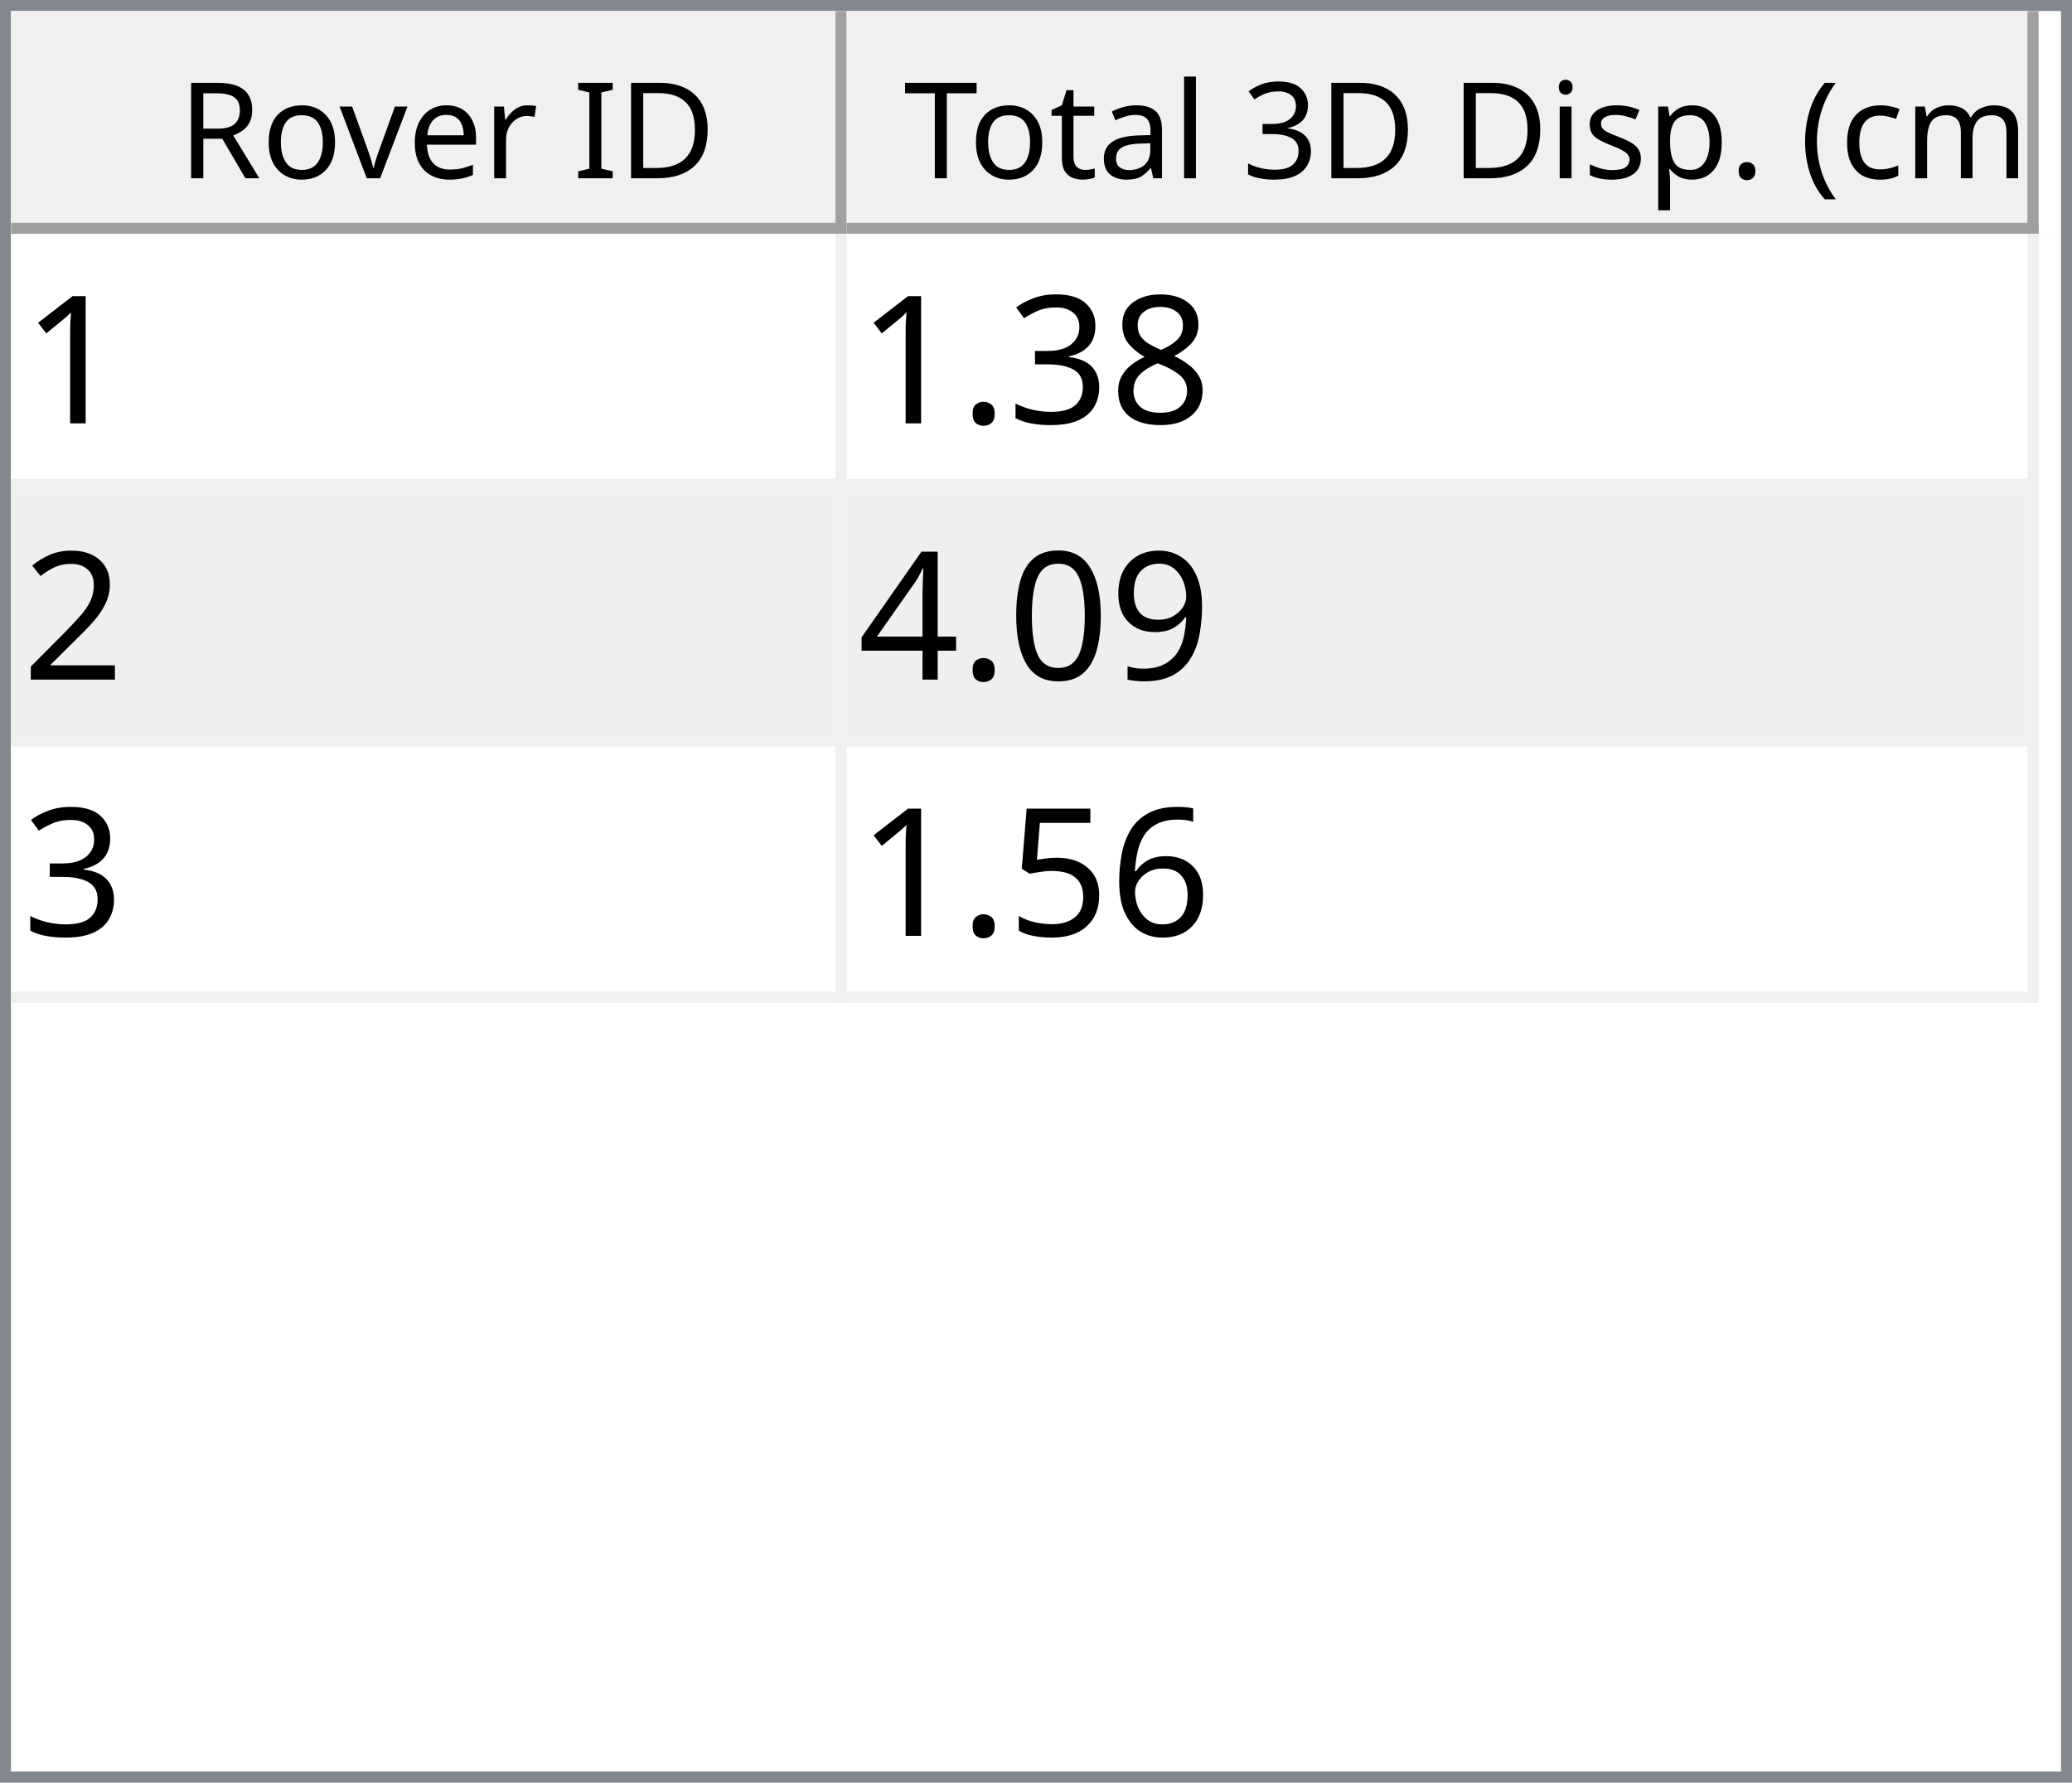
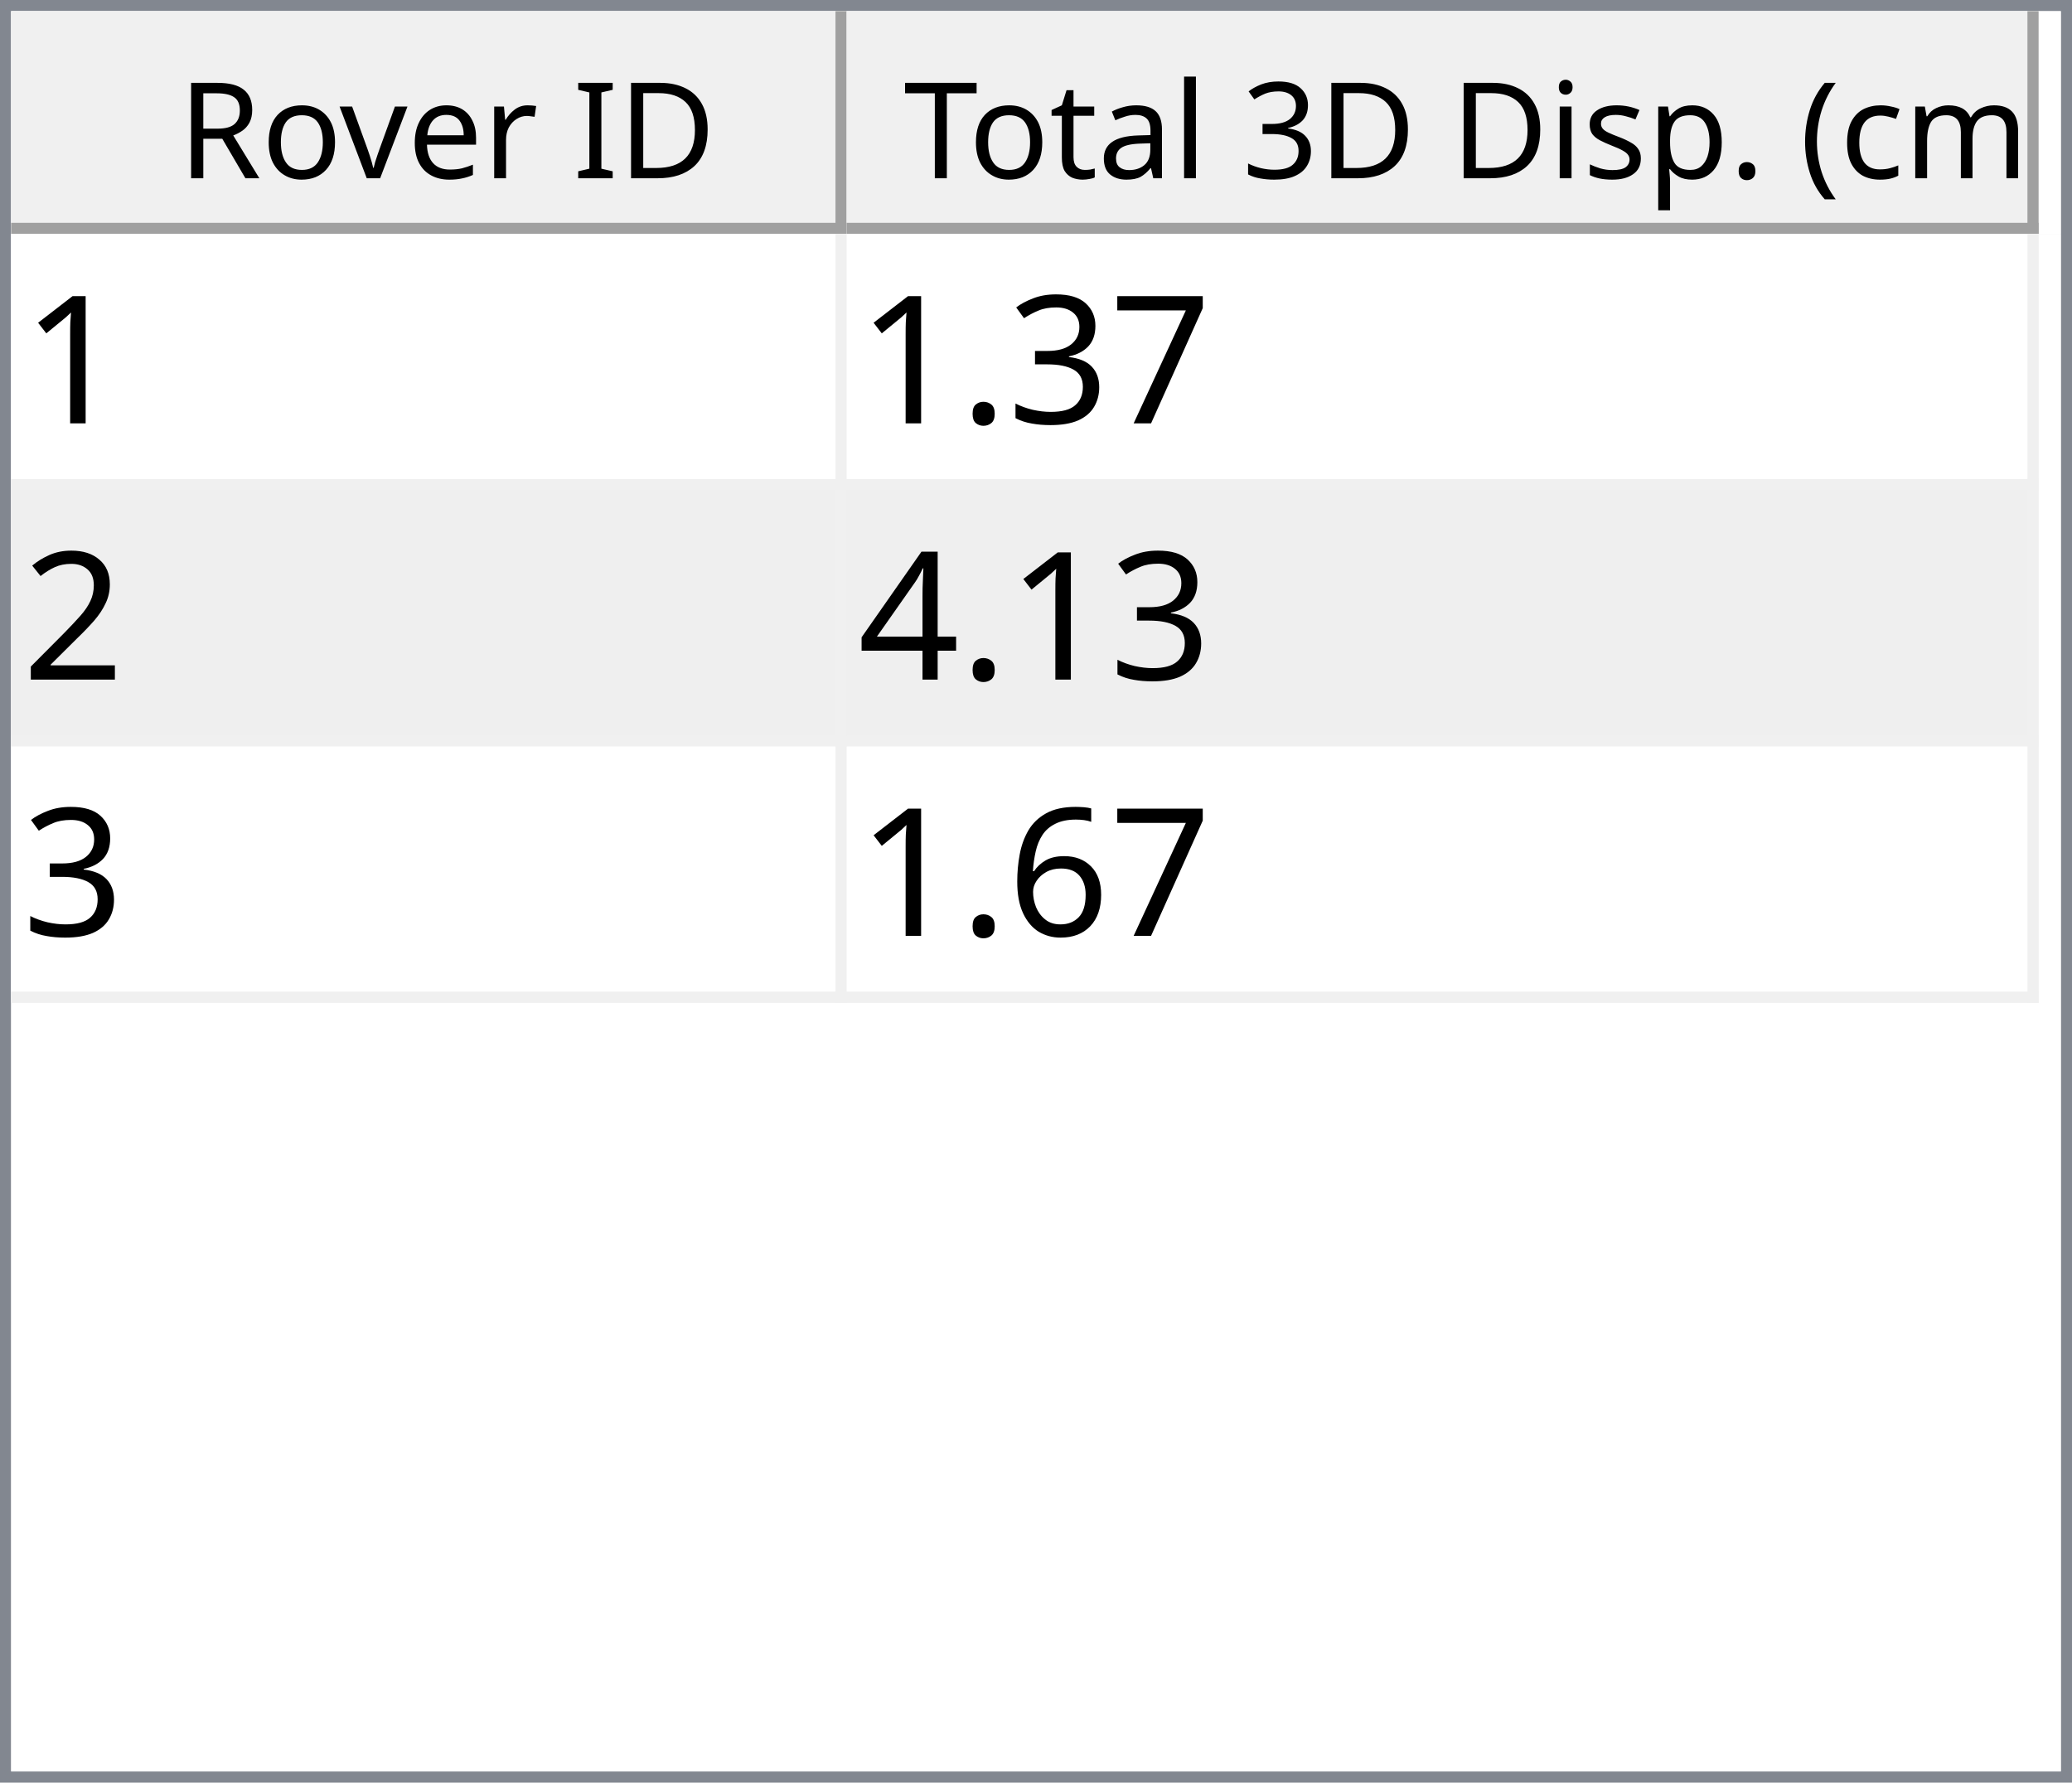
<svg xmlns="http://www.w3.org/2000/svg" style="fill-opacity:1; color-rendering:auto; color-interpolation:auto; text-rendering:auto; stroke:black; stroke-linecap:square; stroke-miterlimit:10; shape-rendering:auto; stroke-opacity:1; fill:black; stroke-dasharray:none; font-weight:normal; stroke-width:1; font-family:'Dialog'; font-style:normal; stroke-linejoin:miter; font-size:12px; stroke-dashoffset:0; image-rendering:auto;" width="186" height="160">
  <defs id="genericDefs" />
  <g>
    <defs id="defs1">
      <clipPath clipPathUnits="userSpaceOnUse" id="clipPath1">
        <path d="M0 0 L186 0 L186 160 L0 160 L0 0 Z" />
      </clipPath>
      <clipPath clipPathUnits="userSpaceOnUse" id="clipPath2">
        <path d="M0 0 L0 160 L186 160 L186 0 Z" />
      </clipPath>
      <clipPath clipPathUnits="userSpaceOnUse" id="clipPath3">
        <path d="M0 0 L0 20 L184 20 L184 0 Z" />
      </clipPath>
      <clipPath clipPathUnits="userSpaceOnUse" id="clipPath4">
        <path d="M0 0 L0 20 L75 20 L75 0 Z" />
      </clipPath>
      <clipPath clipPathUnits="userSpaceOnUse" id="clipPath5">
        <path d="M1 1 L1 19 L74 19 L74 1 Z" />
      </clipPath>
      <clipPath clipPathUnits="userSpaceOnUse" id="clipPath6">
        <path d="M0 0 L0 18 L73 18 L73 0 Z" />
      </clipPath>
      <clipPath clipPathUnits="userSpaceOnUse" id="clipPath7">
        <path d="M-0.5 -0.5 L-0.5 19.5 L74.5 19.5 L74.5 -0.5 Z" />
      </clipPath>
      <clipPath clipPathUnits="userSpaceOnUse" id="clipPath8">
        <path d="M0 0 L0 20 L107 20 L107 0 Z" />
      </clipPath>
      <clipPath clipPathUnits="userSpaceOnUse" id="clipPath9">
        <path d="M1 1 L1 19 L106 19 L106 1 Z" />
      </clipPath>
      <clipPath clipPathUnits="userSpaceOnUse" id="clipPath10">
        <path d="M0 0 L0 18 L105 18 L105 0 Z" />
      </clipPath>
      <clipPath clipPathUnits="userSpaceOnUse" id="clipPath11">
        <path d="M-0.5 -0.5 L-0.5 19.5 L106.5 19.5 L106.5 -0.5 Z" />
      </clipPath>
      <clipPath clipPathUnits="userSpaceOnUse" id="clipPath12">
        <path d="M0 0 L0 138 L184 138 L184 0 Z" />
      </clipPath>
      <clipPath clipPathUnits="userSpaceOnUse" id="clipPath13">
        <path d="M0 0 L0 69 L182 69 L182 0 Z" />
      </clipPath>
      <clipPath clipPathUnits="userSpaceOnUse" id="clipPath14">
        <path d="M-0.5 -0.5 L-0.5 68.5 L181.5 68.5 L181.5 -0.5 Z" />
      </clipPath>
      <clipPath clipPathUnits="userSpaceOnUse" id="clipPath15">
        <path d="M0 0 L0 22 L74 22 L74 0 Z" />
      </clipPath>
      <clipPath clipPathUnits="userSpaceOnUse" id="clipPath16">
        <path d="M0 0 L0 22 L106 22 L106 0 Z" />
      </clipPath>
      <font horiz-adv-x="64.551" id="font1">
        <font-face ascent="107.91" descent="25.098" units-per-em="100" style="font-style:normal; font-family:Segoe UI; font-weight:normal;" />
        <missing-glyph horiz-adv-x="64.551" d="M8.109 0 L8.109 68.266 L56.453 68.266 L56.453 0 L8.109 0 ZM15.328 7.234 L49.219 7.234 L49.219 61.031 L15.328 61.031 L15.328 7.234 Z" />
        <glyph unicode="D" horiz-adv-x="70.117" d="M9.188 0 L9.188 70.016 L28.516 70.016 Q65.531 70.016 65.531 35.891 Q65.531 19.672 55.25 9.836 Q44.969 0 27.734 0 L9.188 0 ZM17.391 62.594 L17.391 7.422 L27.828 7.422 Q41.609 7.422 49.273 14.797 Q56.938 22.172 56.938 35.688 Q56.938 62.594 28.328 62.594 L17.391 62.594 Z" />
        <glyph unicode="I" horiz-adv-x="26.611" d="M17.391 0 L9.188 0 L9.188 70.016 L17.391 70.016 L17.391 0 Z" />
        <glyph unicode=" " horiz-adv-x="27.393" d="" />
        <glyph unicode="r" horiz-adv-x="34.766" d="M34.188 41.891 Q32.078 43.5 28.125 43.5 Q23 43.5 19.555 38.672 Q16.109 33.844 16.109 25.484 L16.109 0 L8.109 0 L8.109 50 L16.109 50 L16.109 39.703 L16.312 39.703 Q18.016 44.969 21.531 47.922 Q25.047 50.875 29.391 50.875 Q32.516 50.875 34.188 50.203 L34.188 41.891 Z" />
        <glyph unicode="e" horiz-adv-x="52.295" d="M48.297 23 L12.984 23 Q13.188 14.656 17.484 10.109 Q21.781 5.562 29.297 5.562 Q37.75 5.562 44.828 11.141 L44.828 3.609 Q38.234 -1.172 27.391 -1.172 Q16.797 -1.172 10.742 5.641 Q4.688 12.453 4.688 24.812 Q4.688 36.469 11.305 43.82 Q17.922 51.172 27.734 51.172 Q37.547 51.172 42.922 44.828 Q48.297 38.484 48.297 27.203 L48.297 23 ZM40.094 29.781 Q40.047 36.719 36.75 40.578 Q33.453 44.438 27.594 44.438 Q21.922 44.438 17.969 40.383 Q14.016 36.328 13.094 29.781 L40.094 29.781 Z" />
        <glyph unicode="v" horiz-adv-x="47.9" d="M47.406 50 L27.484 0 L19.625 0 L0.688 50 L9.469 50 L22.172 13.672 Q23.578 9.672 23.922 6.688 L24.125 6.688 Q24.609 10.453 25.688 13.484 L38.969 50 L47.406 50 Z" />
        <glyph unicode="o" horiz-adv-x="58.594" d="M29 -1.172 Q17.922 -1.172 11.305 5.836 Q4.688 12.844 4.688 24.422 Q4.688 37.016 11.57 44.094 Q18.453 51.172 30.172 51.172 Q41.359 51.172 47.633 44.289 Q53.906 37.406 53.906 25.203 Q53.906 13.234 47.141 6.031 Q40.375 -1.172 29 -1.172 ZM29.594 44.438 Q21.875 44.438 17.383 39.188 Q12.891 33.938 12.891 24.703 Q12.891 15.828 17.43 10.695 Q21.969 5.562 29.594 5.562 Q37.359 5.562 41.531 10.594 Q45.703 15.625 45.703 24.906 Q45.703 34.281 41.531 39.359 Q37.359 44.438 29.594 44.438 Z" />
        <glyph unicode="R" horiz-adv-x="59.814" d="M59.375 0 L49.609 0 L37.891 19.625 Q36.281 22.359 34.766 24.289 Q33.25 26.219 31.664 27.438 Q30.078 28.656 28.25 29.219 Q26.422 29.781 24.125 29.781 L17.391 29.781 L17.391 0 L9.188 0 L9.188 70.016 L30.078 70.016 Q34.672 70.016 38.555 68.867 Q42.438 67.719 45.289 65.375 Q48.141 63.031 49.758 59.547 Q51.375 56.062 51.375 51.375 Q51.375 47.703 50.273 44.656 Q49.172 41.609 47.148 39.211 Q45.125 36.812 42.266 35.133 Q39.406 33.453 35.844 32.516 L35.844 32.328 Q37.594 31.547 38.891 30.547 Q40.188 29.547 41.359 28.18 Q42.531 26.812 43.68 25.078 Q44.828 23.344 46.234 21.047 L59.375 0 ZM17.391 62.594 L17.391 37.203 L28.516 37.203 Q31.594 37.203 34.203 38.133 Q36.812 39.062 38.719 40.797 Q40.625 42.531 41.703 45.047 Q42.781 47.562 42.781 50.688 Q42.781 56.297 39.141 59.445 Q35.5 62.594 28.609 62.594 L17.391 62.594 Z" />
        <glyph unicode=")" horiz-adv-x="30.176" d="M8.297 -15.922 L1.172 -15.922 Q16.406 2.344 16.406 26.812 Q16.406 51.469 1.078 70.016 L8.297 70.016 Q23.531 52.156 23.531 26.703 Q23.531 1.375 8.297 -15.922 Z" />
        <glyph unicode="m" horiz-adv-x="86.133" d="M79.109 0 L71.094 0 L71.094 28.719 Q71.094 37.016 68.531 40.727 Q65.969 44.438 59.906 44.438 Q54.781 44.438 51.195 39.75 Q47.609 35.062 47.609 28.516 L47.609 0 L39.594 0 L39.594 29.688 Q39.594 44.438 28.219 44.438 Q22.953 44.438 19.531 40.016 Q16.109 35.594 16.109 28.516 L16.109 0 L8.109 0 L8.109 50 L16.109 50 L16.109 42.094 L16.312 42.094 Q21.625 51.172 31.844 51.172 Q36.969 51.172 40.773 48.312 Q44.578 45.453 46 40.828 Q51.562 51.172 62.594 51.172 Q79.109 51.172 79.109 30.812 L79.109 0 Z" />
        <glyph unicode="c" horiz-adv-x="46.191" d="M42.188 2.297 Q36.422 -1.172 28.516 -1.172 Q17.828 -1.172 11.258 5.789 Q4.688 12.75 4.688 23.828 Q4.688 36.188 11.766 43.68 Q18.844 51.172 30.672 51.172 Q37.25 51.172 42.281 48.734 L42.281 40.531 Q36.719 44.438 30.375 44.438 Q22.703 44.438 17.797 38.945 Q12.891 33.453 12.891 24.516 Q12.891 15.719 17.508 10.641 Q22.125 5.562 29.891 5.562 Q36.422 5.562 42.188 9.906 L42.188 2.297 Z" />
        <glyph unicode="(" horiz-adv-x="30.176" d="M29.109 -15.922 L21.969 -15.922 Q6.844 1.375 6.844 26.703 Q6.844 52.156 21.969 70.016 L29.203 70.016 Q13.875 51.469 13.875 26.812 Q13.875 2.344 29.109 -15.922 Z" />
        <glyph unicode="." horiz-adv-x="21.68" d="M10.891 -1.078 Q8.641 -1.078 7.055 0.539 Q5.469 2.156 5.469 4.391 Q5.469 6.641 7.055 8.273 Q8.641 9.906 10.891 9.906 Q13.188 9.906 14.797 8.273 Q16.406 6.641 16.406 4.391 Q16.406 2.156 14.797 0.539 Q13.188 -1.078 10.891 -1.078 Z" />
        <glyph unicode="p" horiz-adv-x="58.789" d="M16.312 7.234 L16.109 7.234 L16.109 -23 L8.109 -23 L8.109 50 L16.109 50 L16.109 41.219 L16.312 41.219 Q22.219 51.172 33.594 51.172 Q43.266 51.172 48.688 44.461 Q54.109 37.75 54.109 26.469 Q54.109 13.922 48 6.375 Q41.891 -1.172 31.297 -1.172 Q21.578 -1.172 16.312 7.234 ZM16.109 27.391 L16.109 20.406 Q16.109 14.203 20.141 9.883 Q24.172 5.562 30.375 5.562 Q37.641 5.562 41.773 11.133 Q45.906 16.703 45.906 26.609 Q45.906 34.969 42.047 39.703 Q38.188 44.438 31.594 44.438 Q24.609 44.438 20.359 39.578 Q16.109 34.719 16.109 27.391 Z" />
        <glyph unicode="s" horiz-adv-x="42.432" d="M5.078 1.812 L5.078 10.406 Q11.625 5.562 19.484 5.562 Q30.031 5.562 30.031 12.594 Q30.031 14.594 29.125 15.992 Q28.219 17.391 26.68 18.461 Q25.141 19.531 23.07 20.383 Q21 21.234 18.609 22.172 Q15.281 23.484 12.766 24.828 Q10.25 26.172 8.57 27.859 Q6.891 29.547 6.031 31.695 Q5.172 33.844 5.172 36.719 Q5.172 40.234 6.789 42.945 Q8.406 45.656 11.086 47.484 Q13.766 49.312 17.211 50.242 Q20.656 51.172 24.312 51.172 Q30.812 51.172 35.938 48.922 L35.938 40.828 Q30.422 44.438 23.25 44.438 Q21 44.438 19.195 43.922 Q17.391 43.406 16.094 42.477 Q14.797 41.547 14.086 40.258 Q13.375 38.969 13.375 37.406 Q13.375 35.453 14.086 34.133 Q14.797 32.812 16.164 31.789 Q17.531 30.766 19.484 29.938 Q21.438 29.109 23.922 28.125 Q27.25 26.859 29.883 25.516 Q32.516 24.172 34.375 22.484 Q36.234 20.797 37.234 18.602 Q38.234 16.406 38.234 13.375 Q38.234 9.672 36.602 6.938 Q34.969 4.203 32.234 2.398 Q29.5 0.594 25.93 -0.289 Q22.359 -1.172 18.453 -1.172 Q10.75 -1.172 5.078 1.812 Z" />
        <glyph unicode="i" horiz-adv-x="24.219" d="M12.203 62.703 Q10.062 62.703 8.547 64.164 Q7.031 65.625 7.031 67.875 Q7.031 70.125 8.547 71.609 Q10.062 73.094 12.203 73.094 Q14.406 73.094 15.945 71.609 Q17.484 70.125 17.484 67.875 Q17.484 65.719 15.945 64.211 Q14.406 62.703 12.203 62.703 ZM16.109 0 L8.109 0 L8.109 50 L16.109 50 L16.109 0 Z" />
        <glyph unicode="3" horiz-adv-x="53.906" d="M46.531 19.828 Q46.531 15.094 44.75 11.211 Q42.969 7.328 39.719 4.57 Q36.469 1.812 31.93 0.297 Q27.391 -1.219 21.922 -1.219 Q11.922 -1.219 6 2.594 L6 11.188 Q13.094 5.609 22.219 5.609 Q25.875 5.609 28.828 6.539 Q31.781 7.469 33.906 9.227 Q36.031 10.984 37.18 13.477 Q38.328 15.969 38.328 19.094 Q38.328 32.812 18.797 32.812 L12.984 32.812 L12.984 39.594 L18.5 39.594 Q35.797 39.594 35.797 52.484 Q35.797 64.406 22.609 64.406 Q15.188 64.406 8.688 59.422 L8.688 67.188 Q15.375 71.188 24.609 71.188 Q29 71.188 32.57 69.969 Q36.141 68.75 38.68 66.555 Q41.219 64.359 42.609 61.281 Q44 58.203 44 54.5 Q44 40.672 30.031 36.719 L30.031 36.531 Q33.594 36.141 36.625 34.797 Q39.656 33.453 41.852 31.305 Q44.047 29.156 45.289 26.25 Q46.531 23.344 46.531 19.828 Z" />
        <glyph unicode="l" horiz-adv-x="24.219" d="M16.109 0 L8.109 0 L8.109 74.031 L16.109 74.031 L16.109 0 Z" />
        <glyph unicode="a" horiz-adv-x="50.879" d="M43.891 0 L35.891 0 L35.891 7.812 L35.688 7.812 Q30.469 -1.172 20.312 -1.172 Q12.844 -1.172 8.617 2.781 Q4.391 6.734 4.391 13.281 Q4.391 27.297 20.906 29.594 L35.891 31.688 Q35.891 44.438 25.594 44.438 Q16.547 44.438 9.281 38.281 L9.281 46.484 Q16.656 51.172 26.266 51.172 Q43.891 51.172 43.891 32.516 L43.891 0 ZM35.891 25.297 L23.828 23.641 Q18.266 22.859 15.43 20.875 Q12.594 18.891 12.594 13.875 Q12.594 10.203 15.211 7.883 Q17.828 5.562 22.172 5.562 Q28.125 5.562 32.008 9.742 Q35.891 13.922 35.891 20.312 L35.891 25.297 Z" />
        <glyph unicode="t" horiz-adv-x="33.887" d="M31.297 0.484 Q28.469 -1.078 23.828 -1.078 Q10.688 -1.078 10.688 13.578 L10.688 43.172 L2.094 43.172 L2.094 50 L10.688 50 L10.688 62.203 L18.703 64.797 L18.703 50 L31.297 50 L31.297 43.172 L18.703 43.172 L18.703 14.984 Q18.703 9.969 20.414 7.82 Q22.125 5.672 26.078 5.672 Q29.109 5.672 31.297 7.328 L31.297 0.484 Z" />
        <glyph unicode="T" horiz-adv-x="52.393" d="M50.594 62.594 L30.375 62.594 L30.375 0 L22.172 0 L22.172 62.594 L2 62.594 L2 70.016 L50.594 70.016 L50.594 62.594 Z" />
      </font>
      <font horiz-adv-x="75.0" id="font2">
        <font-face ascent="100.537" descent="21.973" units-per-em="100" style="font-style:normal; font-family:sans-serif; font-weight:normal;" />
        <missing-glyph horiz-adv-x="75.0" d="M12.5 0 L12.5 62.5 L62.5 62.5 L62.5 0 L12.5 0 ZM14.062 1.562 L60.938 1.562 L60.938 60.938 L14.062 60.938 L14.062 1.562 Z" />
        <glyph unicode="1" horiz-adv-x="55.615" d="M37.25 0 L28.469 0 L28.469 56 Q25.297 52.984 20.141 49.953 Q14.984 46.922 10.891 45.406 L10.891 53.906 Q18.266 57.375 23.781 62.305 Q29.297 67.234 31.594 71.875 L37.25 71.875 L37.25 0 Z" />
-         <glyph unicode="8" horiz-adv-x="55.615" d="M17.672 38.812 Q12.203 40.828 9.57 44.539 Q6.938 48.25 6.938 53.422 Q6.938 61.234 12.555 66.555 Q18.172 71.875 27.484 71.875 Q36.859 71.875 42.578 66.43 Q48.297 60.984 48.297 53.172 Q48.297 48.188 45.68 44.508 Q43.062 40.828 37.75 38.812 Q44.344 36.672 47.781 31.883 Q51.219 27.094 51.219 20.453 Q51.219 11.281 44.727 5.031 Q38.234 -1.219 27.641 -1.219 Q17.047 -1.219 10.547 5.055 Q4.047 11.328 4.047 20.703 Q4.047 27.688 7.594 32.398 Q11.141 37.109 17.672 38.812 ZM15.922 53.719 Q15.922 48.641 19.195 45.414 Q22.469 42.188 27.688 42.188 Q32.766 42.188 36.016 45.383 Q39.266 48.578 39.266 53.219 Q39.266 58.062 35.914 61.359 Q32.562 64.656 27.594 64.656 Q22.562 64.656 19.242 61.43 Q15.922 58.203 15.922 53.719 ZM13.094 20.656 Q13.094 16.891 14.875 13.375 Q16.656 9.859 20.172 7.93 Q23.688 6 27.734 6 Q34.031 6 38.133 10.055 Q42.234 14.109 42.234 20.359 Q42.234 26.703 38.016 30.859 Q33.797 35.016 27.438 35.016 Q21.234 35.016 17.164 30.914 Q13.094 26.812 13.094 20.656 Z" />
+         <glyph unicode="7" horiz-adv-x="55.615" d="M4.734 62.203 L4.734 70.656 L51.078 70.656 L51.078 63.812 Q44.234 56.547 37.523 44.484 Q30.812 32.422 27.156 19.672 Q24.516 10.688 23.781 0 L14.75 0 Q14.891 8.453 18.062 20.414 Q21.234 32.375 27.172 43.484 Q33.109 54.594 39.797 62.203 L4.734 62.203 Z" />
        <glyph unicode="3" horiz-adv-x="55.615" d="M4.203 18.891 L12.984 20.062 Q14.5 12.594 18.141 9.297 Q21.781 6 27 6 Q33.203 6 37.477 10.297 Q41.75 14.594 41.75 20.953 Q41.75 27 37.797 30.93 Q33.844 34.859 27.734 34.859 Q25.25 34.859 21.531 33.891 L22.516 41.609 Q23.391 41.5 23.922 41.5 Q29.547 41.5 34.039 44.43 Q38.531 47.359 38.531 53.469 Q38.531 58.297 35.258 61.477 Q31.984 64.656 26.812 64.656 Q21.688 64.656 18.266 61.43 Q14.844 58.203 13.875 51.766 L5.078 53.328 Q6.688 62.156 12.398 67.016 Q18.109 71.875 26.609 71.875 Q32.469 71.875 37.398 69.359 Q42.328 66.844 44.945 62.5 Q47.562 58.156 47.562 53.266 Q47.562 48.641 45.07 44.828 Q42.578 41.016 37.703 38.766 Q44.047 37.312 47.562 32.695 Q51.078 28.078 51.078 21.141 Q51.078 11.766 44.242 5.25 Q37.406 -1.266 26.953 -1.266 Q17.531 -1.266 11.305 4.352 Q5.078 9.969 4.203 18.891 Z" />
        <glyph unicode="." horiz-adv-x="27.783" d="M9.078 0 L9.078 10.016 L19.094 10.016 L19.094 0 L9.078 0 Z" />
        <glyph unicode="2" horiz-adv-x="55.615" d="M50.344 8.453 L50.344 0 L3.031 0 Q2.938 3.172 4.047 6.109 Q5.859 10.938 9.836 15.625 Q13.812 20.312 21.344 26.469 Q33.016 36.031 37.117 41.625 Q41.219 47.219 41.219 52.203 Q41.219 57.422 37.477 61.008 Q33.734 64.594 27.734 64.594 Q21.391 64.594 17.578 60.789 Q13.766 56.984 13.719 50.25 L4.688 51.172 Q5.609 61.281 11.664 66.578 Q17.719 71.875 27.938 71.875 Q38.234 71.875 44.242 66.164 Q50.25 60.453 50.25 52 Q50.25 47.703 48.492 43.555 Q46.734 39.406 42.656 34.812 Q38.578 30.219 29.109 22.219 Q21.188 15.578 18.945 13.211 Q16.703 10.844 15.234 8.453 L50.344 8.453 Z" />
-         <glyph unicode="9" horiz-adv-x="55.615" d="M5.469 16.547 L13.922 17.328 Q14.984 11.375 18.016 8.688 Q21.047 6 25.781 6 Q29.828 6 32.883 7.859 Q35.938 9.719 37.891 12.82 Q39.844 15.922 41.164 21.195 Q42.484 26.469 42.484 31.938 Q42.484 32.516 42.438 33.688 Q39.797 29.5 35.234 26.883 Q30.672 24.266 25.344 24.266 Q16.453 24.266 10.305 30.711 Q4.156 37.156 4.156 47.703 Q4.156 58.594 10.578 65.234 Q17 71.875 26.656 71.875 Q33.641 71.875 39.43 68.117 Q45.219 64.359 48.219 57.398 Q51.219 50.438 51.219 37.25 Q51.219 23.531 48.242 15.406 Q45.266 7.281 39.383 3.031 Q33.5 -1.219 25.594 -1.219 Q17.188 -1.219 11.867 3.445 Q6.547 8.109 5.469 16.547 ZM41.453 48.141 Q41.453 55.719 37.43 60.156 Q33.406 64.594 27.734 64.594 Q21.875 64.594 17.531 59.812 Q13.188 55.031 13.188 47.406 Q13.188 40.578 17.312 36.305 Q21.438 32.031 27.484 32.031 Q33.594 32.031 37.523 36.305 Q41.453 40.578 41.453 48.141 Z" />
-         <glyph unicode="0" horiz-adv-x="55.615" d="M4.156 35.297 Q4.156 48 6.766 55.742 Q9.375 63.484 14.523 67.68 Q19.672 71.875 27.484 71.875 Q33.25 71.875 37.594 69.555 Q41.938 67.234 44.773 62.867 Q47.609 58.5 49.219 52.227 Q50.828 45.953 50.828 35.297 Q50.828 22.703 48.242 14.969 Q45.656 7.234 40.508 3.008 Q35.359 -1.219 27.484 -1.219 Q17.141 -1.219 11.234 6.203 Q4.156 15.141 4.156 35.297 ZM13.188 35.297 Q13.188 17.672 17.312 11.836 Q21.438 6 27.484 6 Q33.547 6 37.672 11.859 Q41.797 17.719 41.797 35.297 Q41.797 52.984 37.672 58.789 Q33.547 64.594 27.391 64.594 Q21.344 64.594 17.719 59.469 Q13.188 52.938 13.188 35.297 Z" />
        <glyph unicode="4" horiz-adv-x="55.615" d="M32.328 0 L32.328 17.141 L1.266 17.141 L1.266 25.203 L33.938 71.578 L41.109 71.578 L41.109 25.203 L50.781 25.203 L50.781 17.141 L41.109 17.141 L41.109 0 L32.328 0 ZM32.328 25.203 L32.328 57.469 L9.906 25.203 L32.328 25.203 Z" />
        <glyph unicode="6" horiz-adv-x="55.615" d="M49.75 54.047 L41.016 53.375 Q39.844 58.547 37.703 60.891 Q34.125 64.656 28.906 64.656 Q24.703 64.656 21.531 62.312 Q17.391 59.281 14.992 53.469 Q12.594 47.656 12.5 36.922 Q15.672 41.75 20.266 44.094 Q24.859 46.438 29.891 46.438 Q38.672 46.438 44.852 39.969 Q51.031 33.5 51.031 23.25 Q51.031 16.5 48.125 10.719 Q45.219 4.938 40.141 1.859 Q35.062 -1.219 28.609 -1.219 Q17.625 -1.219 10.695 6.859 Q3.766 14.938 3.766 33.5 Q3.766 54.25 11.422 63.672 Q18.109 71.875 29.438 71.875 Q37.891 71.875 43.289 67.141 Q48.688 62.406 49.75 54.047 ZM13.875 23.188 Q13.875 18.656 15.797 14.508 Q17.719 10.359 21.188 8.18 Q24.656 6 28.469 6 Q34.031 6 38.039 10.492 Q42.047 14.984 42.047 22.703 Q42.047 30.125 38.086 34.398 Q34.125 38.672 28.125 38.672 Q22.172 38.672 18.023 34.398 Q13.875 30.125 13.875 23.188 Z" />
-         <glyph unicode="5" horiz-adv-x="55.615" d="M4.156 18.75 L13.375 19.531 Q14.406 12.797 18.141 9.398 Q21.875 6 27.156 6 Q33.5 6 37.891 10.789 Q42.281 15.578 42.281 23.484 Q42.281 31 38.062 35.352 Q33.844 39.703 27 39.703 Q22.75 39.703 19.336 37.773 Q15.922 35.844 13.969 32.766 L5.719 33.844 L12.641 70.609 L48.25 70.609 L48.25 62.203 L19.672 62.203 L15.828 42.969 Q22.266 47.469 29.344 47.469 Q38.719 47.469 45.164 40.969 Q51.609 34.469 51.609 24.266 Q51.609 14.547 45.953 7.469 Q39.062 -1.219 27.156 -1.219 Q17.391 -1.219 11.211 4.25 Q5.031 9.719 4.156 18.75 Z" />
      </font>
    </defs>
    <g style="fill:white; stroke:white;">
      <rect x="0" y="0" width="186" style="clip-path:url(#clipPath1); stroke:none;" height="160" />
    </g>
    <g style="fill:white; text-rendering:optimizeSpeed; color-rendering:optimizeSpeed; image-rendering:optimizeSpeed; shape-rendering:crispEdges; stroke:white; color-interpolation:sRGB;">
      <rect x="0" width="186" height="160" y="0" style="stroke:none;" />
      <path style="stroke:none;" d="M0 160 L186 160 L186 0 L0 0 Z" />
    </g>
    <g style="fill:rgb(240,240,240); font-family:'Segoe UI'; stroke:rgb(240,240,240);">
      <rect x="0" y="0" width="186" style="clip-path:url(#clipPath2); stroke:none;" height="160" />
    </g>
    <g style="fill:rgb(130,135,144); font-family:'Segoe UI'; stroke:rgb(130,135,144);">
      <path d="M0 0 L186 0 L186 160 L0 160 L0 0 ZM1 1 L185 1 L185 159 L1 159 L1 1 Z" style="fill-rule:evenodd; clip-path:url(#clipPath2); stroke:none;" />
    </g>
    <g style="fill:white; font-family:'Segoe UI'; stroke:white;" transform="translate(1,1)">
      <rect x="0" y="0" width="184" style="clip-path:url(#clipPath3); stroke:none;" height="20" />
    </g>
    <g style="fill:rgb(240,240,240); font-family:'Segoe UI'; stroke:rgb(240,240,240);" transform="translate(1,1)">
      <rect x="0" y="0" width="75" style="clip-path:url(#clipPath4); stroke:none;" height="20" />
    </g>
    <g style="font-family:'Segoe UI';" transform="translate(2,2)">
      <text x="14" xml:space="preserve" y="14" style="clip-path:url(#clipPath6); stroke:none;">Rover ID</text>
    </g>
    <g style="fill:rgb(160,160,160); font-family:'Segoe UI'; stroke:rgb(160,160,160); stroke-linejoin:bevel;" transform="translate(1.5,1.5)">
      <line x1="74" x2="74" y1="0" style="fill:none; clip-path:url(#clipPath7);" y2="19" />
    </g>
    <g style="fill:rgb(160,160,160); font-family:'Segoe UI'; stroke:rgb(160,160,160); stroke-linejoin:bevel;" transform="matrix(1,0,0,1,1,1) translate(0.5,0.5)">
      <line x1="0" x2="74" y1="19" style="fill:none; clip-path:url(#clipPath7);" y2="19" />
    </g>
    <g style="fill:rgb(240,240,240); font-family:'Segoe UI'; stroke:rgb(240,240,240);" transform="translate(76,1)">
      <rect x="0" y="0" width="107" style="clip-path:url(#clipPath8); stroke:none;" height="20" />
    </g>
    <g style="font-family:'Segoe UI';" transform="translate(77,2)">
      <text x="1" xml:space="preserve" y="14" style="clip-path:url(#clipPath10); stroke:none;"> Total 3D Disp. (cm)</text>
    </g>
    <g style="fill:rgb(160,160,160); font-family:'Segoe UI'; stroke:rgb(160,160,160); stroke-linejoin:bevel;" transform="translate(76.5,1.5)">
      <line x1="106" x2="106" y1="0" style="fill:none; clip-path:url(#clipPath11);" y2="19" />
    </g>
    <g style="fill:rgb(160,160,160); font-family:'Segoe UI'; stroke:rgb(160,160,160); stroke-linejoin:bevel;" transform="matrix(1,0,0,1,76,1) translate(0.5,0.5)">
      <line x1="0" x2="106" y1="19" style="fill:none; clip-path:url(#clipPath11);" y2="19" />
    </g>
    <g style="fill:white; font-family:'Segoe UI'; stroke:white;" transform="translate(1,21)">
      <rect x="0" y="0" width="184" style="clip-path:url(#clipPath12); stroke:none;" height="138" />
    </g>
    <g style="fill:rgb(240,240,240); font-size:16px; font-family:sans-serif; stroke:rgb(240,240,240);" transform="translate(1,21)">
      <rect x="0" y="0" width="182" style="clip-path:url(#clipPath13); stroke:none;" height="69" />
      <line transform="translate(0.5,0.5)" x1="0" x2="181" y1="22" style="clip-path:url(#clipPath14); fill:none; stroke-linejoin:bevel;" y2="22" />
    </g>
    <g transform="matrix(1,0,0,1,1,21) translate(0.5,0.5)" style="fill:rgb(240,240,240); font-size:16px; font-family:sans-serif; stroke:rgb(240,240,240); stroke-linejoin:bevel;">
      <line x1="0" x2="181" y1="45" style="fill:none; clip-path:url(#clipPath14);" y2="45" />
    </g>
    <g transform="matrix(1,0,0,1,1,21) translate(0.5,0.5)" style="fill:rgb(240,240,240); font-size:16px; font-family:sans-serif; stroke:rgb(240,240,240); stroke-linejoin:bevel;">
      <line x1="0" x2="181" y1="68" style="fill:none; clip-path:url(#clipPath14);" y2="68" />
    </g>
    <g transform="matrix(1,0,0,1,1,21) translate(0.5,0.5)" style="fill:rgb(240,240,240); font-size:16px; font-family:sans-serif; stroke:rgb(240,240,240); stroke-linejoin:bevel;">
      <line x1="74" x2="74" y1="0" style="fill:none; clip-path:url(#clipPath14);" y2="68" />
    </g>
    <g transform="matrix(1,0,0,1,1,21) translate(0.5,0.5)" style="fill:rgb(240,240,240); font-size:16px; font-family:sans-serif; stroke:rgb(240,240,240); stroke-linejoin:bevel;">
      <line x1="181" x2="181" y1="0" style="fill:none; clip-path:url(#clipPath14);" y2="68" />
    </g>
    <g style="fill:white; font-size:16px; font-family:sans-serif; stroke:white;" transform="matrix(1,0,0,1,1,21)">
      <rect x="0" y="0" width="74" style="clip-path:url(#clipPath15); stroke:none;" height="22" />
      <text x="1" y="17" style="fill:black; clip-path:url(#clipPath15); stroke:none;" xml:space="preserve">1</text>
    </g>
    <g style="fill:white; font-size:16px; font-family:sans-serif; stroke:white;" transform="matrix(1,0,0,1,1,21) translate(75,0)">
      <rect x="0" y="0" width="106" style="clip-path:url(#clipPath16); stroke:none;" height="22" />
-       <text x="1" y="17" style="fill:black; clip-path:url(#clipPath16); stroke:none;" xml:space="preserve">1.38</text>
+       <text x="1" y="17" style="fill:black; clip-path:url(#clipPath16); stroke:none;" xml:space="preserve">1.37</text>
    </g>
    <g style="fill:rgb(239,239,239); font-size:16px; font-family:sans-serif; stroke:rgb(239,239,239);" transform="matrix(1,0,0,1,1,21) translate(0,23)">
      <rect x="0" y="0" width="74" style="clip-path:url(#clipPath15); stroke:none;" height="22" />
      <text x="1" y="17" style="fill:black; clip-path:url(#clipPath15); stroke:none;" xml:space="preserve">2</text>
    </g>
    <g style="fill:rgb(239,239,239); font-size:16px; font-family:sans-serif; stroke:rgb(239,239,239);" transform="matrix(1,0,0,1,1,21) translate(75,23)">
      <rect x="0" y="0" width="106" style="clip-path:url(#clipPath16); stroke:none;" height="22" />
-       <text x="1" y="17" style="fill:black; clip-path:url(#clipPath16); stroke:none;" xml:space="preserve">4.09</text>
+       <text x="1" y="17" style="fill:black; clip-path:url(#clipPath16); stroke:none;" xml:space="preserve">4.13</text>
    </g>
    <g style="fill:white; font-size:16px; font-family:sans-serif; stroke:white;" transform="matrix(1,0,0,1,1,21) translate(0,46)">
      <rect x="0" y="0" width="74" style="clip-path:url(#clipPath15); stroke:none;" height="22" />
      <text x="1" y="17" style="fill:black; clip-path:url(#clipPath15); stroke:none;" xml:space="preserve">3</text>
    </g>
    <g style="fill:white; font-size:16px; font-family:sans-serif; stroke:white;" transform="matrix(1,0,0,1,1,21) translate(75,46)">
      <rect x="0" y="0" width="106" style="clip-path:url(#clipPath16); stroke:none;" height="22" />
-       <text x="1" y="17" style="fill:black; clip-path:url(#clipPath16); stroke:none;" xml:space="preserve">1.56</text>
+       <text x="1" y="17" style="fill:black; clip-path:url(#clipPath16); stroke:none;" xml:space="preserve">1.67</text>
    </g>
  </g>
</svg>
